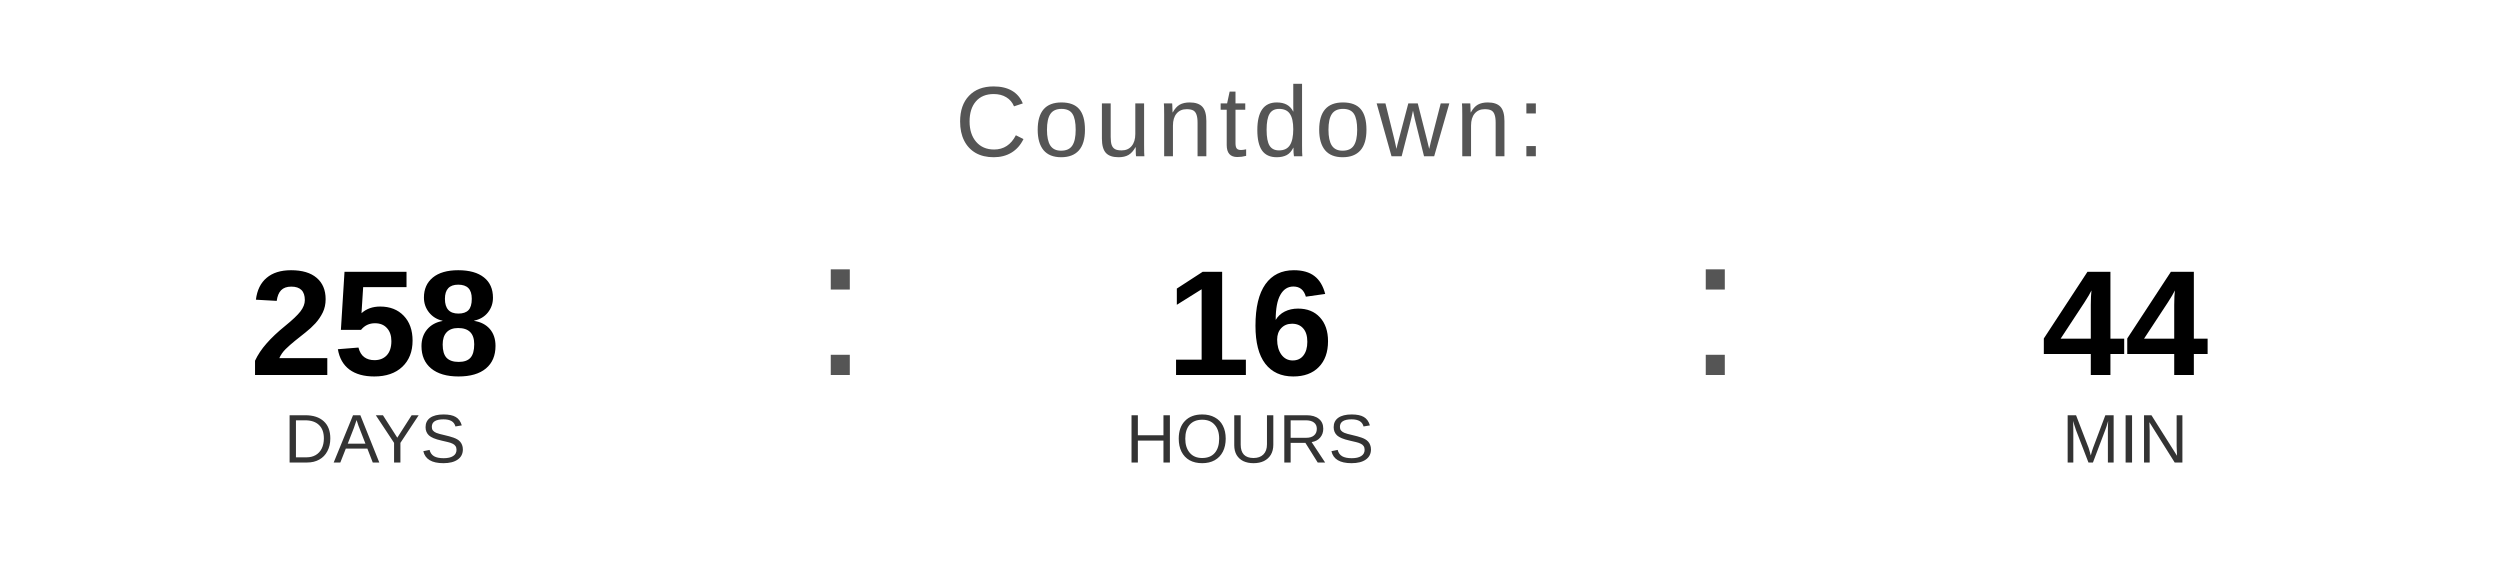
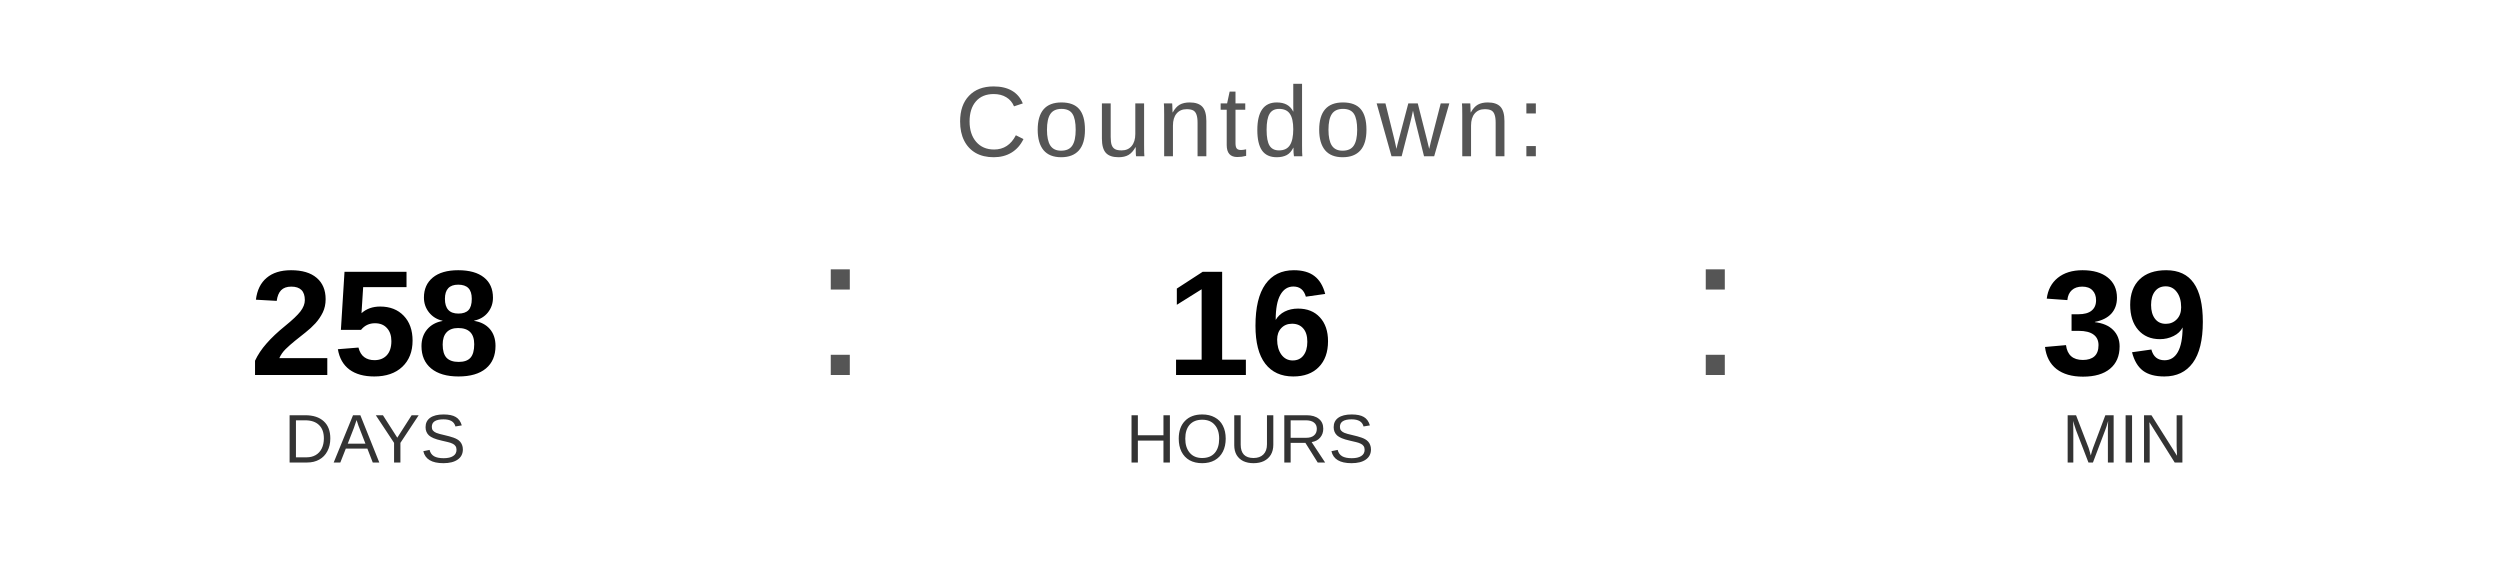
<svg xmlns="http://www.w3.org/2000/svg" width="400" height="90" viewBox="0 0 400 90">
  <text x="200" y="25" font-family="Arial, Helvetica, sans-serif" font-size="16" fill="#555555" text-anchor="middle" letter-spacing="1">
    Countdown:
  </text>
  <text x="60" y="60" font-family="Arial, Helvetica, sans-serif" font-size="24" font-weight="bold" fill="#000000" text-anchor="middle">258</text>
  <text x="60" y="74" font-family="Arial, Helvetica, sans-serif" font-size="11" fill="#333333" text-anchor="middle">DAYS</text>
  <text x="130" y="60" font-family="Arial, sans-serif" font-size="32" fill="#555555">:</text>
  <text x="200" y="60" font-family="Arial, Helvetica, sans-serif" font-size="24" font-weight="bold" fill="#000000" text-anchor="middle">16</text>
  <text x="200" y="74" font-family="Arial, Helvetica, sans-serif" font-size="11" fill="#333333" text-anchor="middle">HOURS</text>
  <text x="270" y="60" font-family="Arial, sans-serif" font-size="32" fill="#555555">:</text>
-   <text x="340" y="60" font-family="Arial, Helvetica, sans-serif" font-size="24" font-weight="bold" fill="#000000" text-anchor="middle">44</text>
+   <text x="340" y="60" font-family="Arial, Helvetica, sans-serif" font-size="24" font-weight="bold" fill="#000000" text-anchor="middle">39</text>
  <text x="340" y="74" font-family="Arial, Helvetica, sans-serif" font-size="11" fill="#333333" text-anchor="middle">MIN</text>
</svg>
